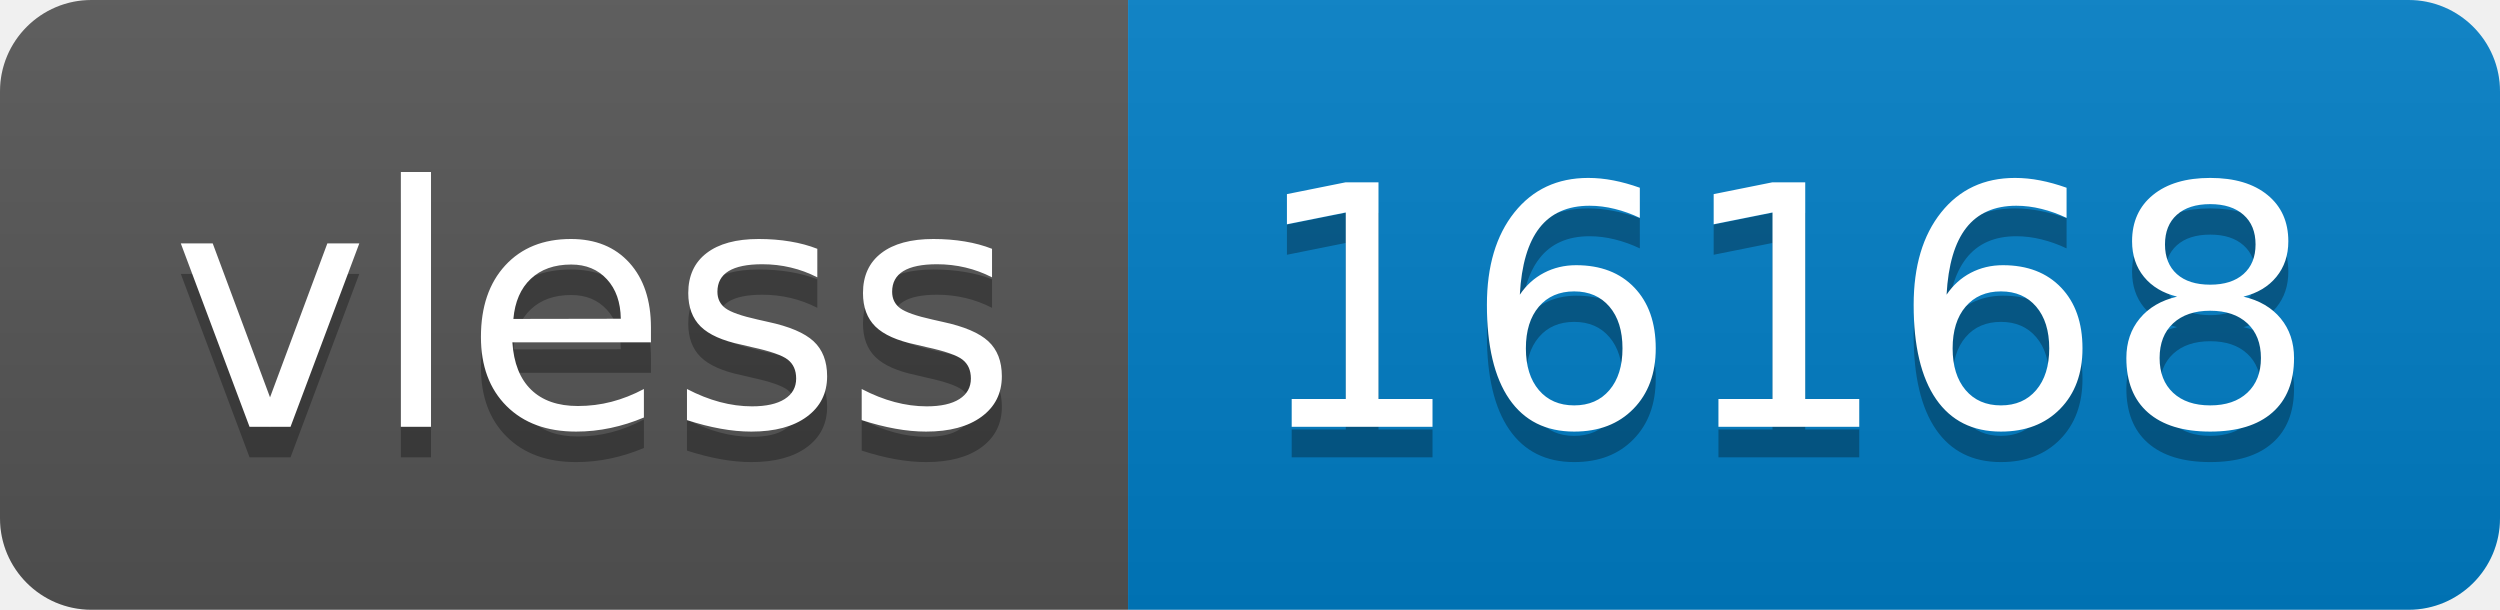
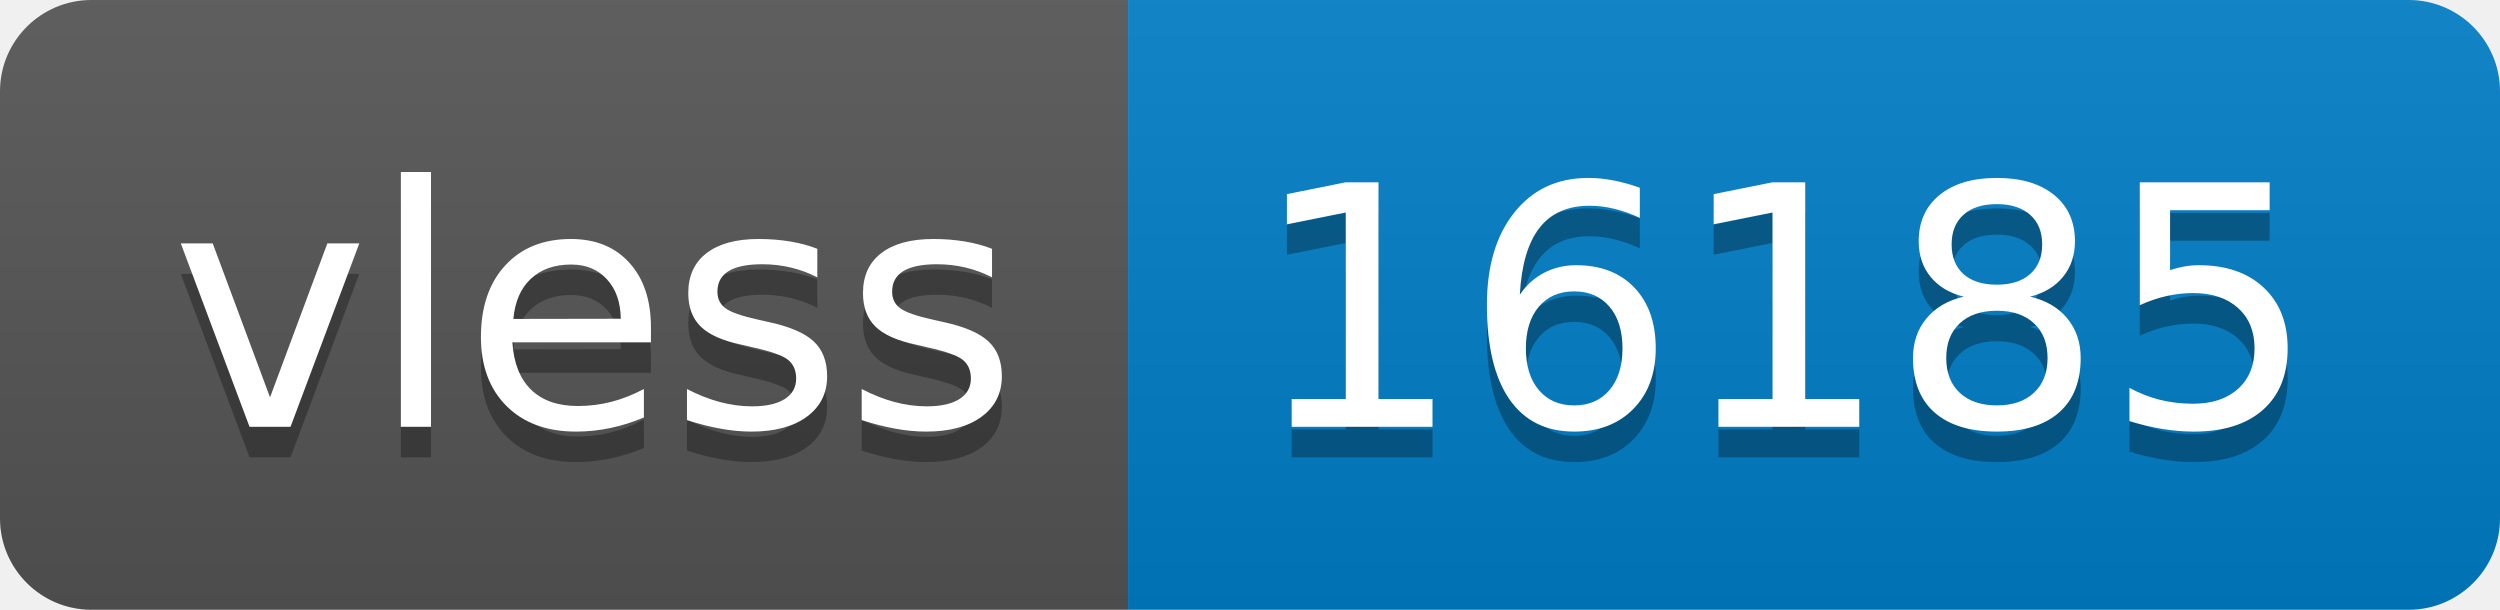
- <svg xmlns="http://www.w3.org/2000/svg" width="82" height="20" role="img" aria-label="vless: 16168">
+ <svg xmlns="http://www.w3.org/2000/svg" width="82" height="20" role="img" aria-label="vless: 16185">
  <linearGradient id="s" x2="0" y2="100%">
    <stop offset="0" stop-color="#bbb" stop-opacity=".1" />
    <stop offset="1" stop-opacity=".1" />
  </linearGradient>
  <clipPath id="r">
    <rect width="82" height="20" rx="3" fill="#fff" />
  </clipPath>
  <g clip-path="url(#r)">
    <rect width="37" height="20" fill="#555" />
    <rect x="37" width="45" height="20" fill="#007ec6" />
    <rect width="82" height="20" fill="url(#s)" />
  </g>
  <g fill="#fff" text-anchor="middle" font-family="Verdana,Geneva,DejaVu Sans,sans-serif" text-rendering="geometricPrecision" font-size="110">
    <text aria-hidden="true" x="195" y="150" fill="#010101" fill-opacity=".3" transform="scale(.1)" textLength="270">vless</text>
    <text x="195" y="140" transform="scale(.1)" fill="#fff" textLength="270">vless</text>
-     <text aria-hidden="true" x="585" y="150" fill="#010101" fill-opacity=".3" transform="scale(.1)" textLength="350">16168</text>
-     <text x="585" y="140" transform="scale(.1)" fill="#fff" textLength="350">16168</text>
+     <text aria-hidden="true" x="585" y="150" fill="#010101" fill-opacity=".3" transform="scale(.1)" textLength="350">16185</text>
+     <text x="585" y="140" transform="scale(.1)" fill="#fff" textLength="350">16185</text>
  </g>
</svg>
